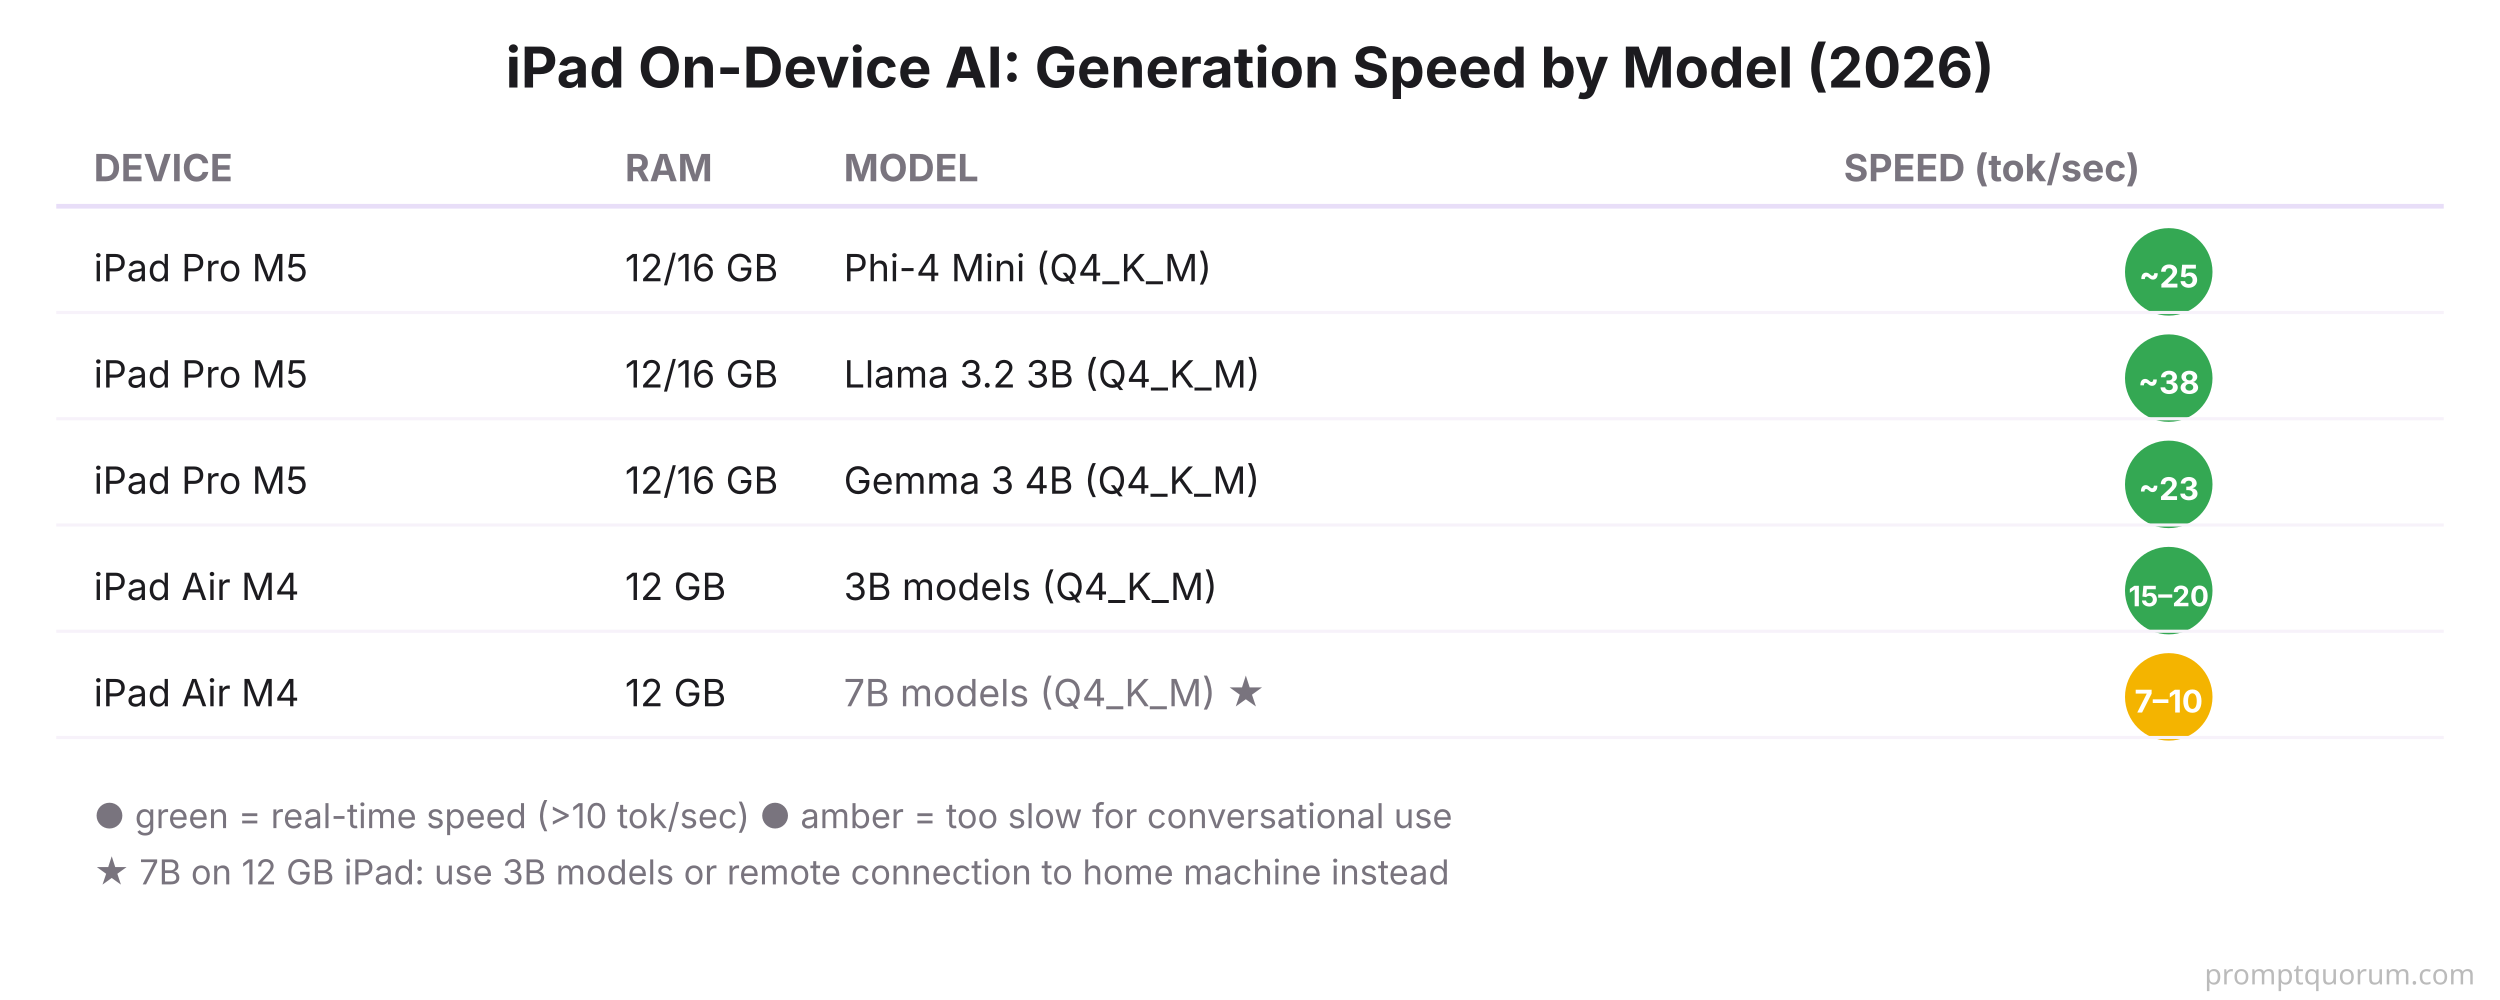
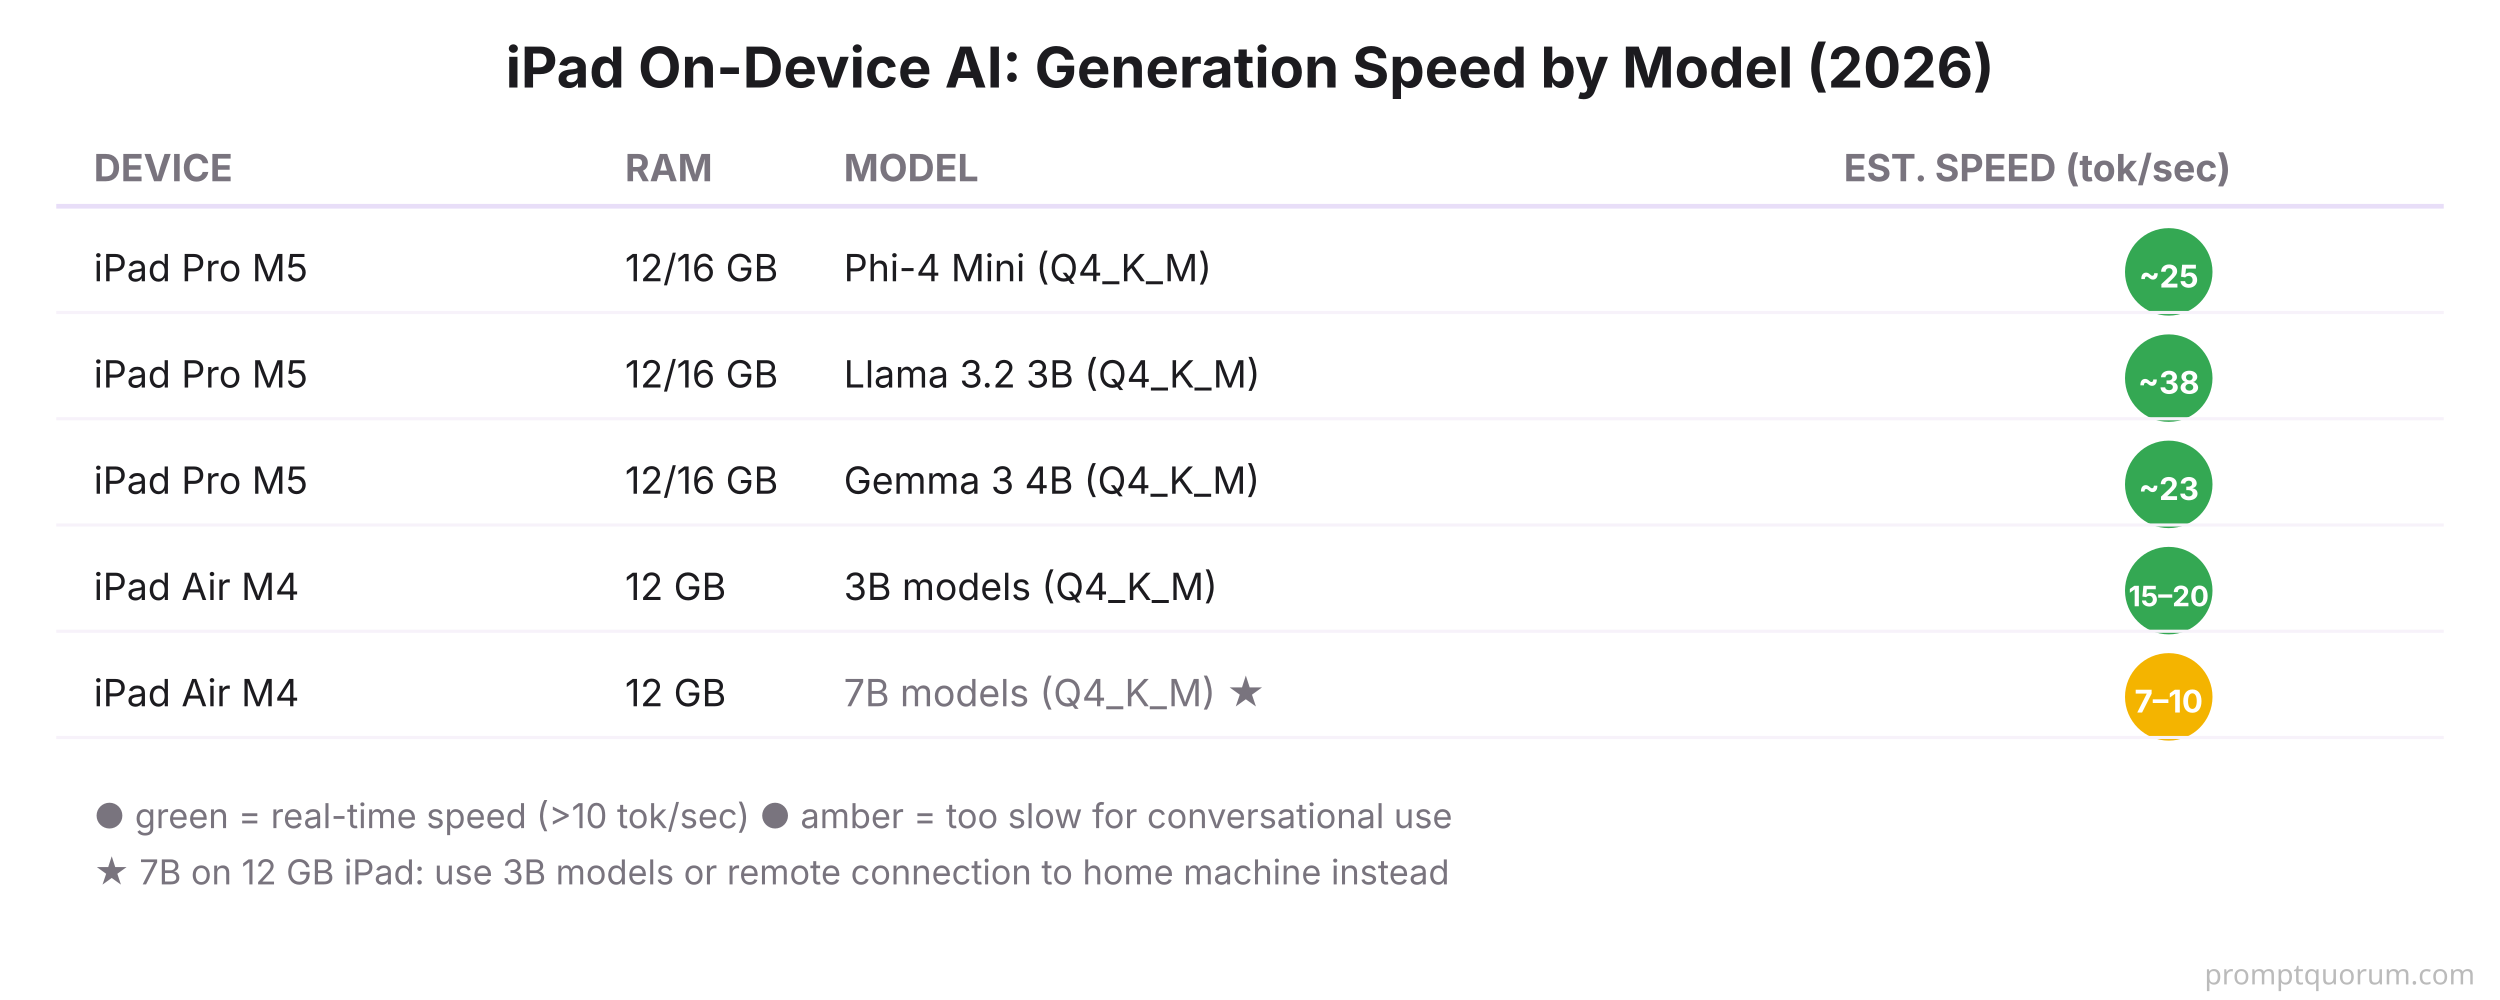
<svg xmlns="http://www.w3.org/2000/svg" viewBox="0 0 800 320" font-family="system-ui, -apple-system, sans-serif">
  <rect width="800" height="320" fill="#FFFFFF" />
  <text x="400" y="28" font-size="18" font-weight="700" fill="#1C1B1F" text-anchor="middle">iPad On-Device AI: Generation Speed by Model (2026)</text>
  <text x="30" y="58" font-size="12" font-weight="700" fill="#79747E">DEVICE</text>
  <text x="200" y="58" font-size="12" font-weight="700" fill="#79747E">RAM</text>
  <text x="270" y="58" font-size="12" font-weight="700" fill="#79747E">MODEL</text>
-   <text x="590" y="58" font-size="12" font-weight="700" fill="#79747E">SPEED (tok/sec)</text>
+   <text x="590" y="58" font-size="12" font-weight="700" fill="#79747E">EST. SPEED (tok/sec)</text>
  <line x1="18" y1="66" x2="782" y2="66" stroke="#E8DEF8" stroke-width="1.5" />
  <text x="30" y="90" font-size="12" fill="#1C1B1F">iPad Pro M5</text>
  <text x="200" y="90" font-size="12" fill="#1C1B1F">12/16 GB</text>
  <text x="270" y="90" font-size="12" fill="#1C1B1F">Phi-4 Mini (Q4_K_M)</text>
  <circle cx="694" cy="87" r="14" fill="#34A853" />
  <text x="694" y="92" font-size="10" font-weight="700" fill="#FFFFFF" text-anchor="middle">~25</text>
  <line x1="18" y1="100" x2="782" y2="100" stroke="#F7F2FA" stroke-width="1" />
  <text x="30" y="124" font-size="12" fill="#1C1B1F">iPad Pro M5</text>
  <text x="200" y="124" font-size="12" fill="#1C1B1F">12/16 GB</text>
  <text x="270" y="124" font-size="12" fill="#1C1B1F">Llama 3.2 3B (Q4_K_M)</text>
  <circle cx="694" cy="121" r="14" fill="#34A853" />
  <text x="694" y="126" font-size="10" font-weight="700" fill="#FFFFFF" text-anchor="middle">~38</text>
  <line x1="18" y1="134" x2="782" y2="134" stroke="#F7F2FA" stroke-width="1" />
  <text x="30" y="158" font-size="12" fill="#1C1B1F">iPad Pro M5</text>
  <text x="200" y="158" font-size="12" fill="#1C1B1F">12/16 GB</text>
  <text x="270" y="158" font-size="12" fill="#1C1B1F">Gemma 3 4B (Q4_K_M)</text>
  <circle cx="694" cy="155" r="14" fill="#34A853" />
  <text x="694" y="160" font-size="10" font-weight="700" fill="#FFFFFF" text-anchor="middle">~23</text>
  <line x1="18" y1="168" x2="782" y2="168" stroke="#F7F2FA" stroke-width="1" />
  <text x="30" y="192" font-size="12" fill="#1C1B1F">iPad Air M4</text>
  <text x="200" y="192" font-size="12" fill="#1C1B1F">12 GB</text>
  <text x="270" y="192" font-size="12" fill="#1C1B1F">3B models (Q4_K_M)</text>
  <circle cx="694" cy="189" r="14" fill="#34A853" />
  <text x="694" y="194" font-size="9" font-weight="700" fill="#FFFFFF" text-anchor="middle">15–20</text>
  <line x1="18" y1="202" x2="782" y2="202" stroke="#F7F2FA" stroke-width="1" />
  <text x="30" y="226" font-size="12" fill="#1C1B1F">iPad Air M4</text>
  <text x="200" y="226" font-size="12" fill="#1C1B1F">12 GB</text>
  <text x="270" y="226" font-size="12" fill="#79747E">7B models (Q4_K_M) ★</text>
  <circle cx="694" cy="223" r="14" fill="#F4B400" />
  <text x="694" y="228" font-size="10" font-weight="700" fill="#FFFFFF" text-anchor="middle">7–10</text>
  <line x1="18" y1="236" x2="782" y2="236" stroke="#F7F2FA" stroke-width="1" />
  <text x="30" y="265" font-size="11" fill="#79747E">● green = real-time speed (&gt;10 tok/sec)   ● amber = too slow for conversational use</text>
  <text x="30" y="283" font-size="11" fill="#79747E">★ 7B on 12 GB iPad: use 3B models or remote connection to home machine instead</text>
  <text x="792" y="315" font-family="system-ui,sans-serif" font-size="9" fill="#BBBBBB" text-anchor="end">promptquorum.com</text>
</svg>
